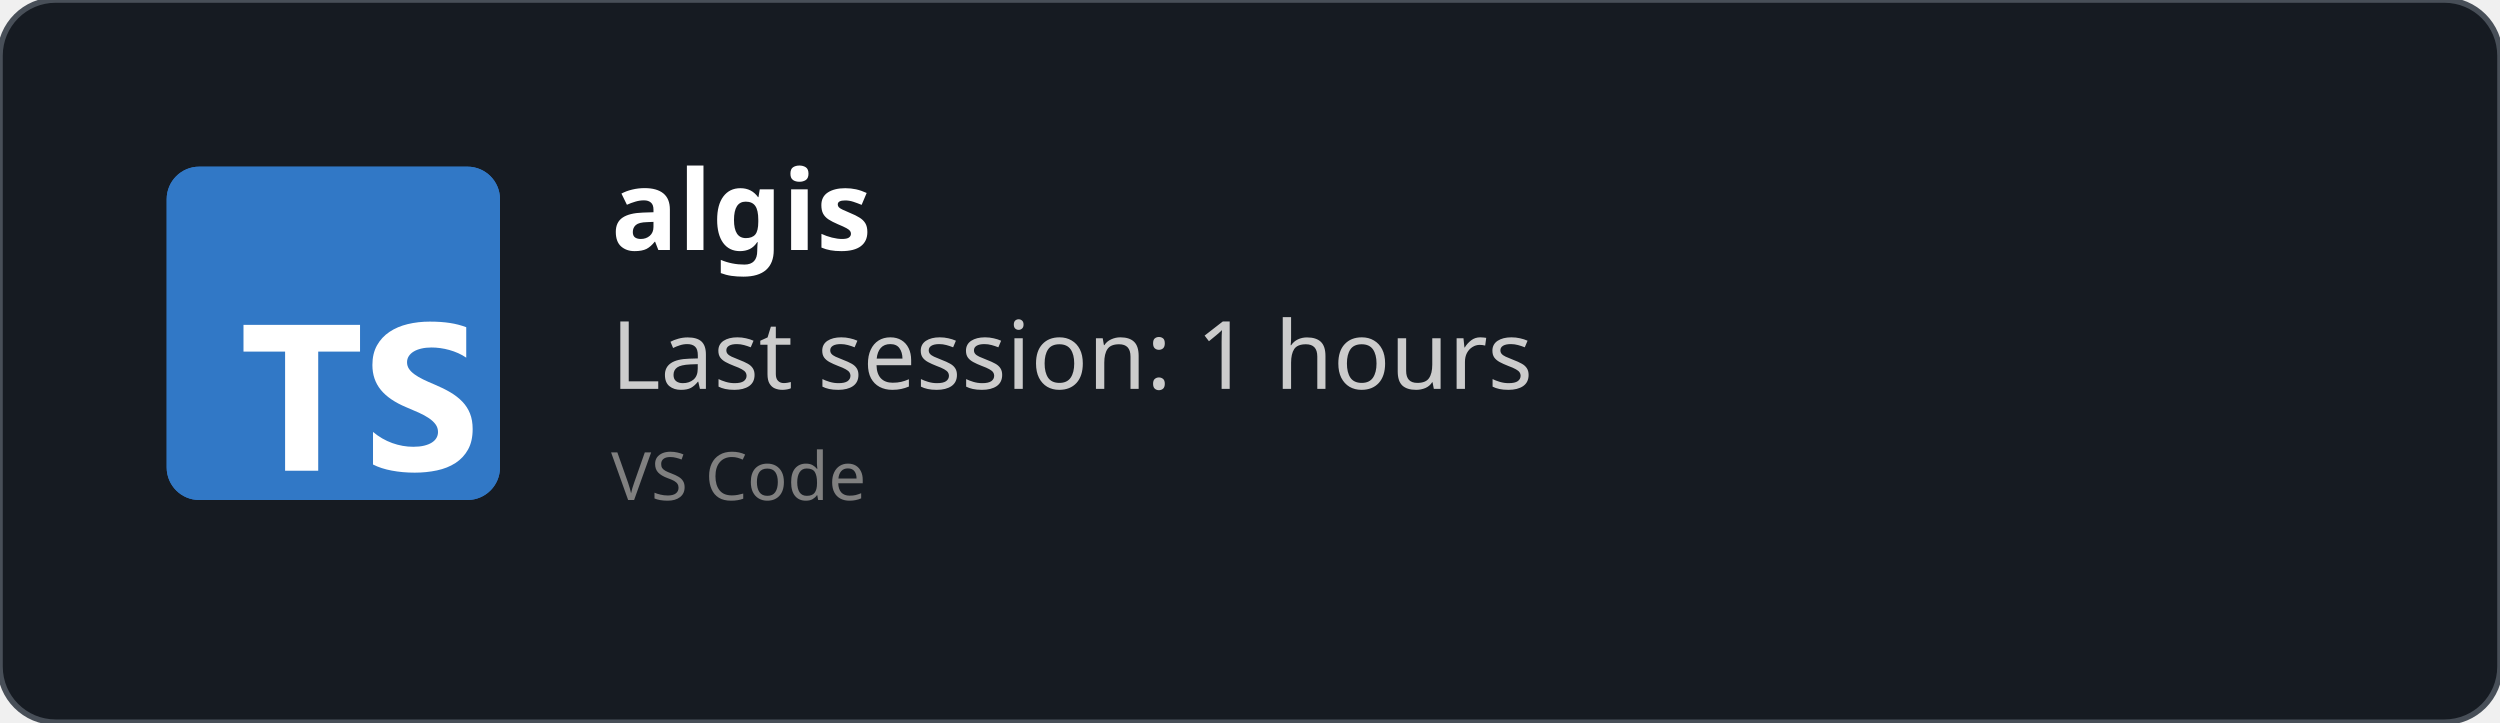
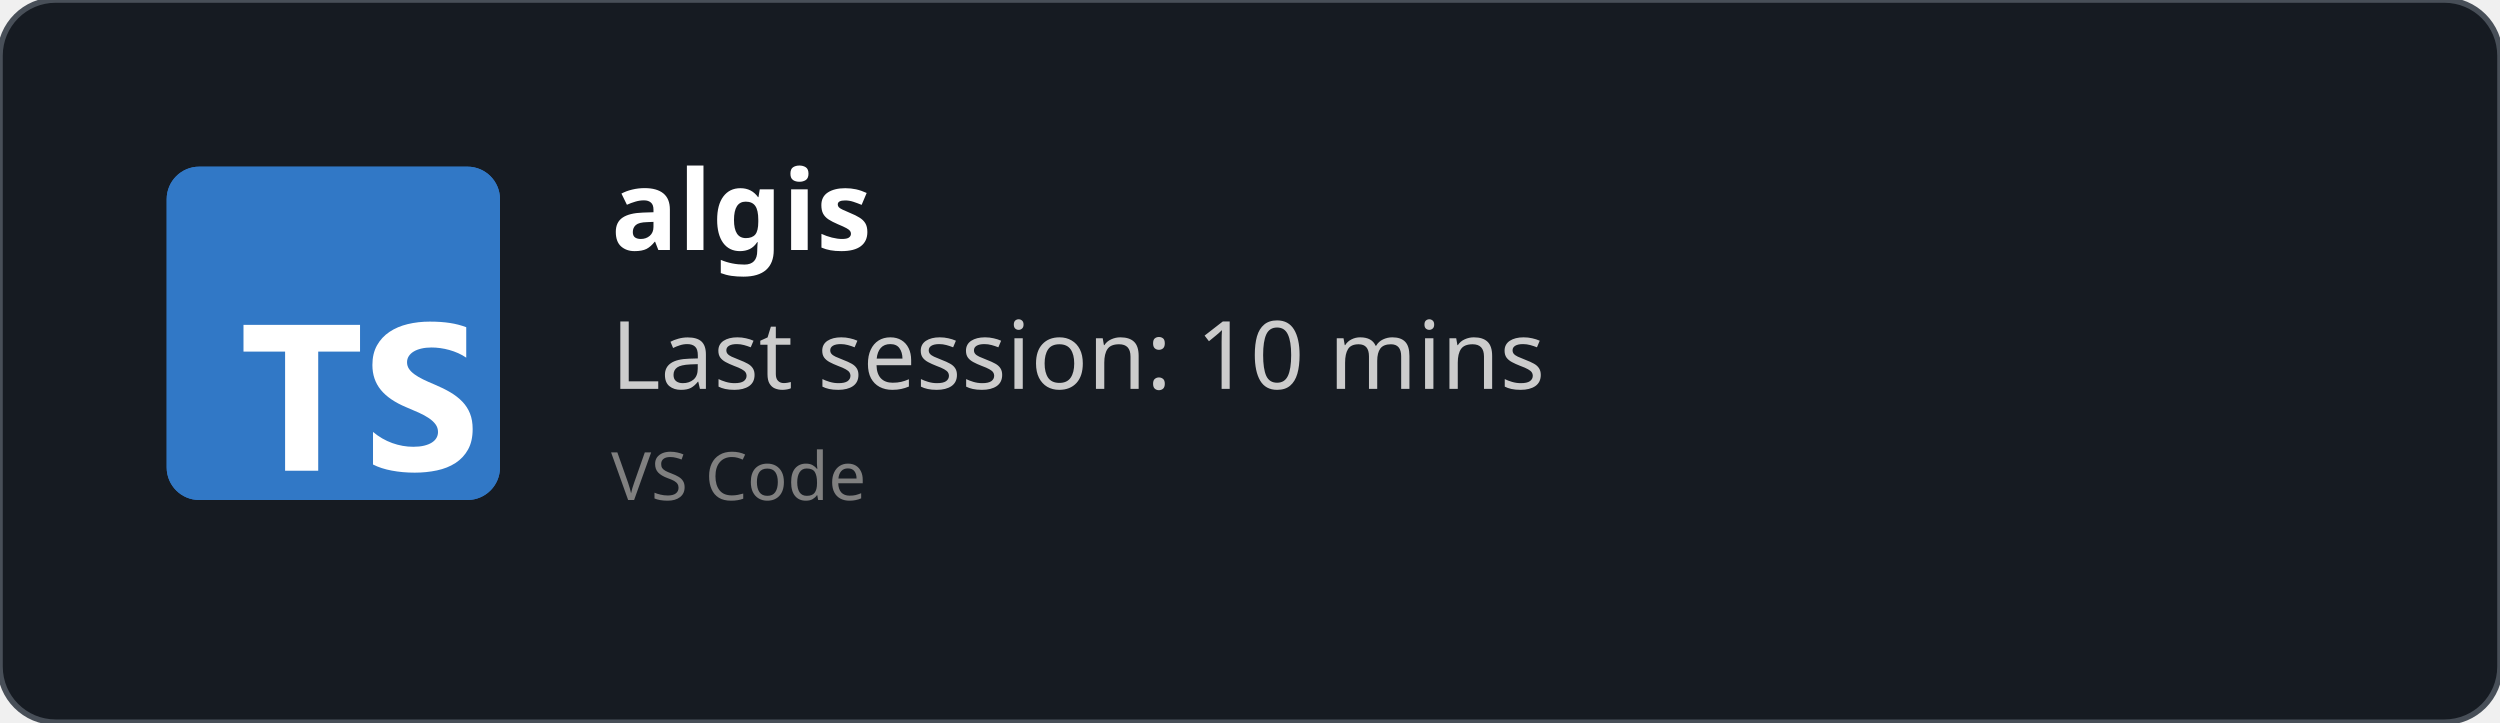
<svg xmlns="http://www.w3.org/2000/svg" width="450" height="130" viewBox="0 0 450 130" fill="none" role="img">
  <style>
    *{
        font-family: 'Segoe UI', Ubuntu, monospace
    }
    </style>
  <defs>
    <clipPath id="horizontalClip" x="20" y="20" width="500" height="200">
      <rect x="90" y="20" width="300" height="50" />
    </clipPath>
  </defs>
  <rect width="450" height="130" fill="rgba(22,27,34)" stroke="#484f58" stroke-width="1" fill-opacity="1" stroke-opacity="1" x="0" y="0" rx="10px" ry="10px">
    </rect>
  <svg fill="none" height="60" viewBox="0 0 512 512" width="60" x="30" y="30">
    <rect fill="#3178c6" height="512" rx="50" width="512" />
    <rect fill="#3178c6" height="512" rx="50" width="512" />
    <path clip-rule="evenodd" d="m316.939 407.424v50.061c8.138 4.172 17.763 7.3 28.875 9.386s22.823 3.129 35.135 3.129c11.999 0 23.397-1.147 34.196-3.442 10.799-2.294 20.268-6.075 28.406-11.342 8.138-5.266 14.581-12.15 19.328-20.65s7.121-19.007 7.121-31.522c0-9.074-1.356-17.026-4.069-23.857s-6.625-12.906-11.738-18.225c-5.112-5.319-11.242-10.091-18.389-14.315s-15.207-8.213-24.18-11.967c-6.573-2.712-12.468-5.345-17.685-7.9-5.217-2.556-9.651-5.163-13.303-7.822-3.652-2.66-6.469-5.476-8.451-8.448-1.982-2.973-2.974-6.336-2.974-10.091 0-3.441.887-6.544 2.661-9.308s4.278-5.136 7.512-7.118c3.235-1.981 7.199-3.52 11.894-4.615 4.696-1.095 9.912-1.642 15.651-1.642 4.173 0 8.581.313 13.224.938 4.643.626 9.312 1.591 14.008 2.894 4.695 1.304 9.259 2.947 13.694 4.928 4.434 1.982 8.529 4.276 12.285 6.884v-46.776c-7.616-2.92-15.937-5.084-24.962-6.492s-19.381-2.112-31.066-2.112c-11.895 0-23.163 1.278-33.805 3.833s-20.006 6.544-28.093 11.967c-8.086 5.424-14.476 12.333-19.171 20.729-4.695 8.395-7.043 18.433-7.043 30.114 0 14.914 4.304 27.638 12.912 38.172 8.607 10.533 21.675 19.45 39.204 26.751 6.886 2.816 13.303 5.579 19.25 8.291s11.086 5.528 15.415 8.448c4.33 2.92 7.747 6.101 10.252 9.543 2.504 3.441 3.756 7.352 3.756 11.733 0 3.233-.783 6.231-2.348 8.995s-3.939 5.162-7.121 7.196-7.147 3.624-11.894 4.771c-4.748 1.148-10.303 1.721-16.668 1.721-10.851 0-21.597-1.903-32.24-5.71-10.642-3.806-20.502-9.516-29.579-17.13zm-84.159-123.342h64.22v-41.082h-179v41.082h63.906v182.918h50.874z" fill="#fff" fill-rule="evenodd" />
  </svg>
  <text x="110" y="45" font-size="20" clip-path="url(#horizontalClip)" font-weight="bold" font-family="Ubuntu" fill="white">
    algis
    </text>
  <text x="110" y="70" font-size="17px" font-family="Ubuntu" fill="#ccc">
-     Last session: 1 hours
+     Last session: 10 mins
    </text>
  <text x="110" y="90" font-size="12px" font-family="Ubuntu" fill="grey">
    VS Code
    </text>
</svg>
